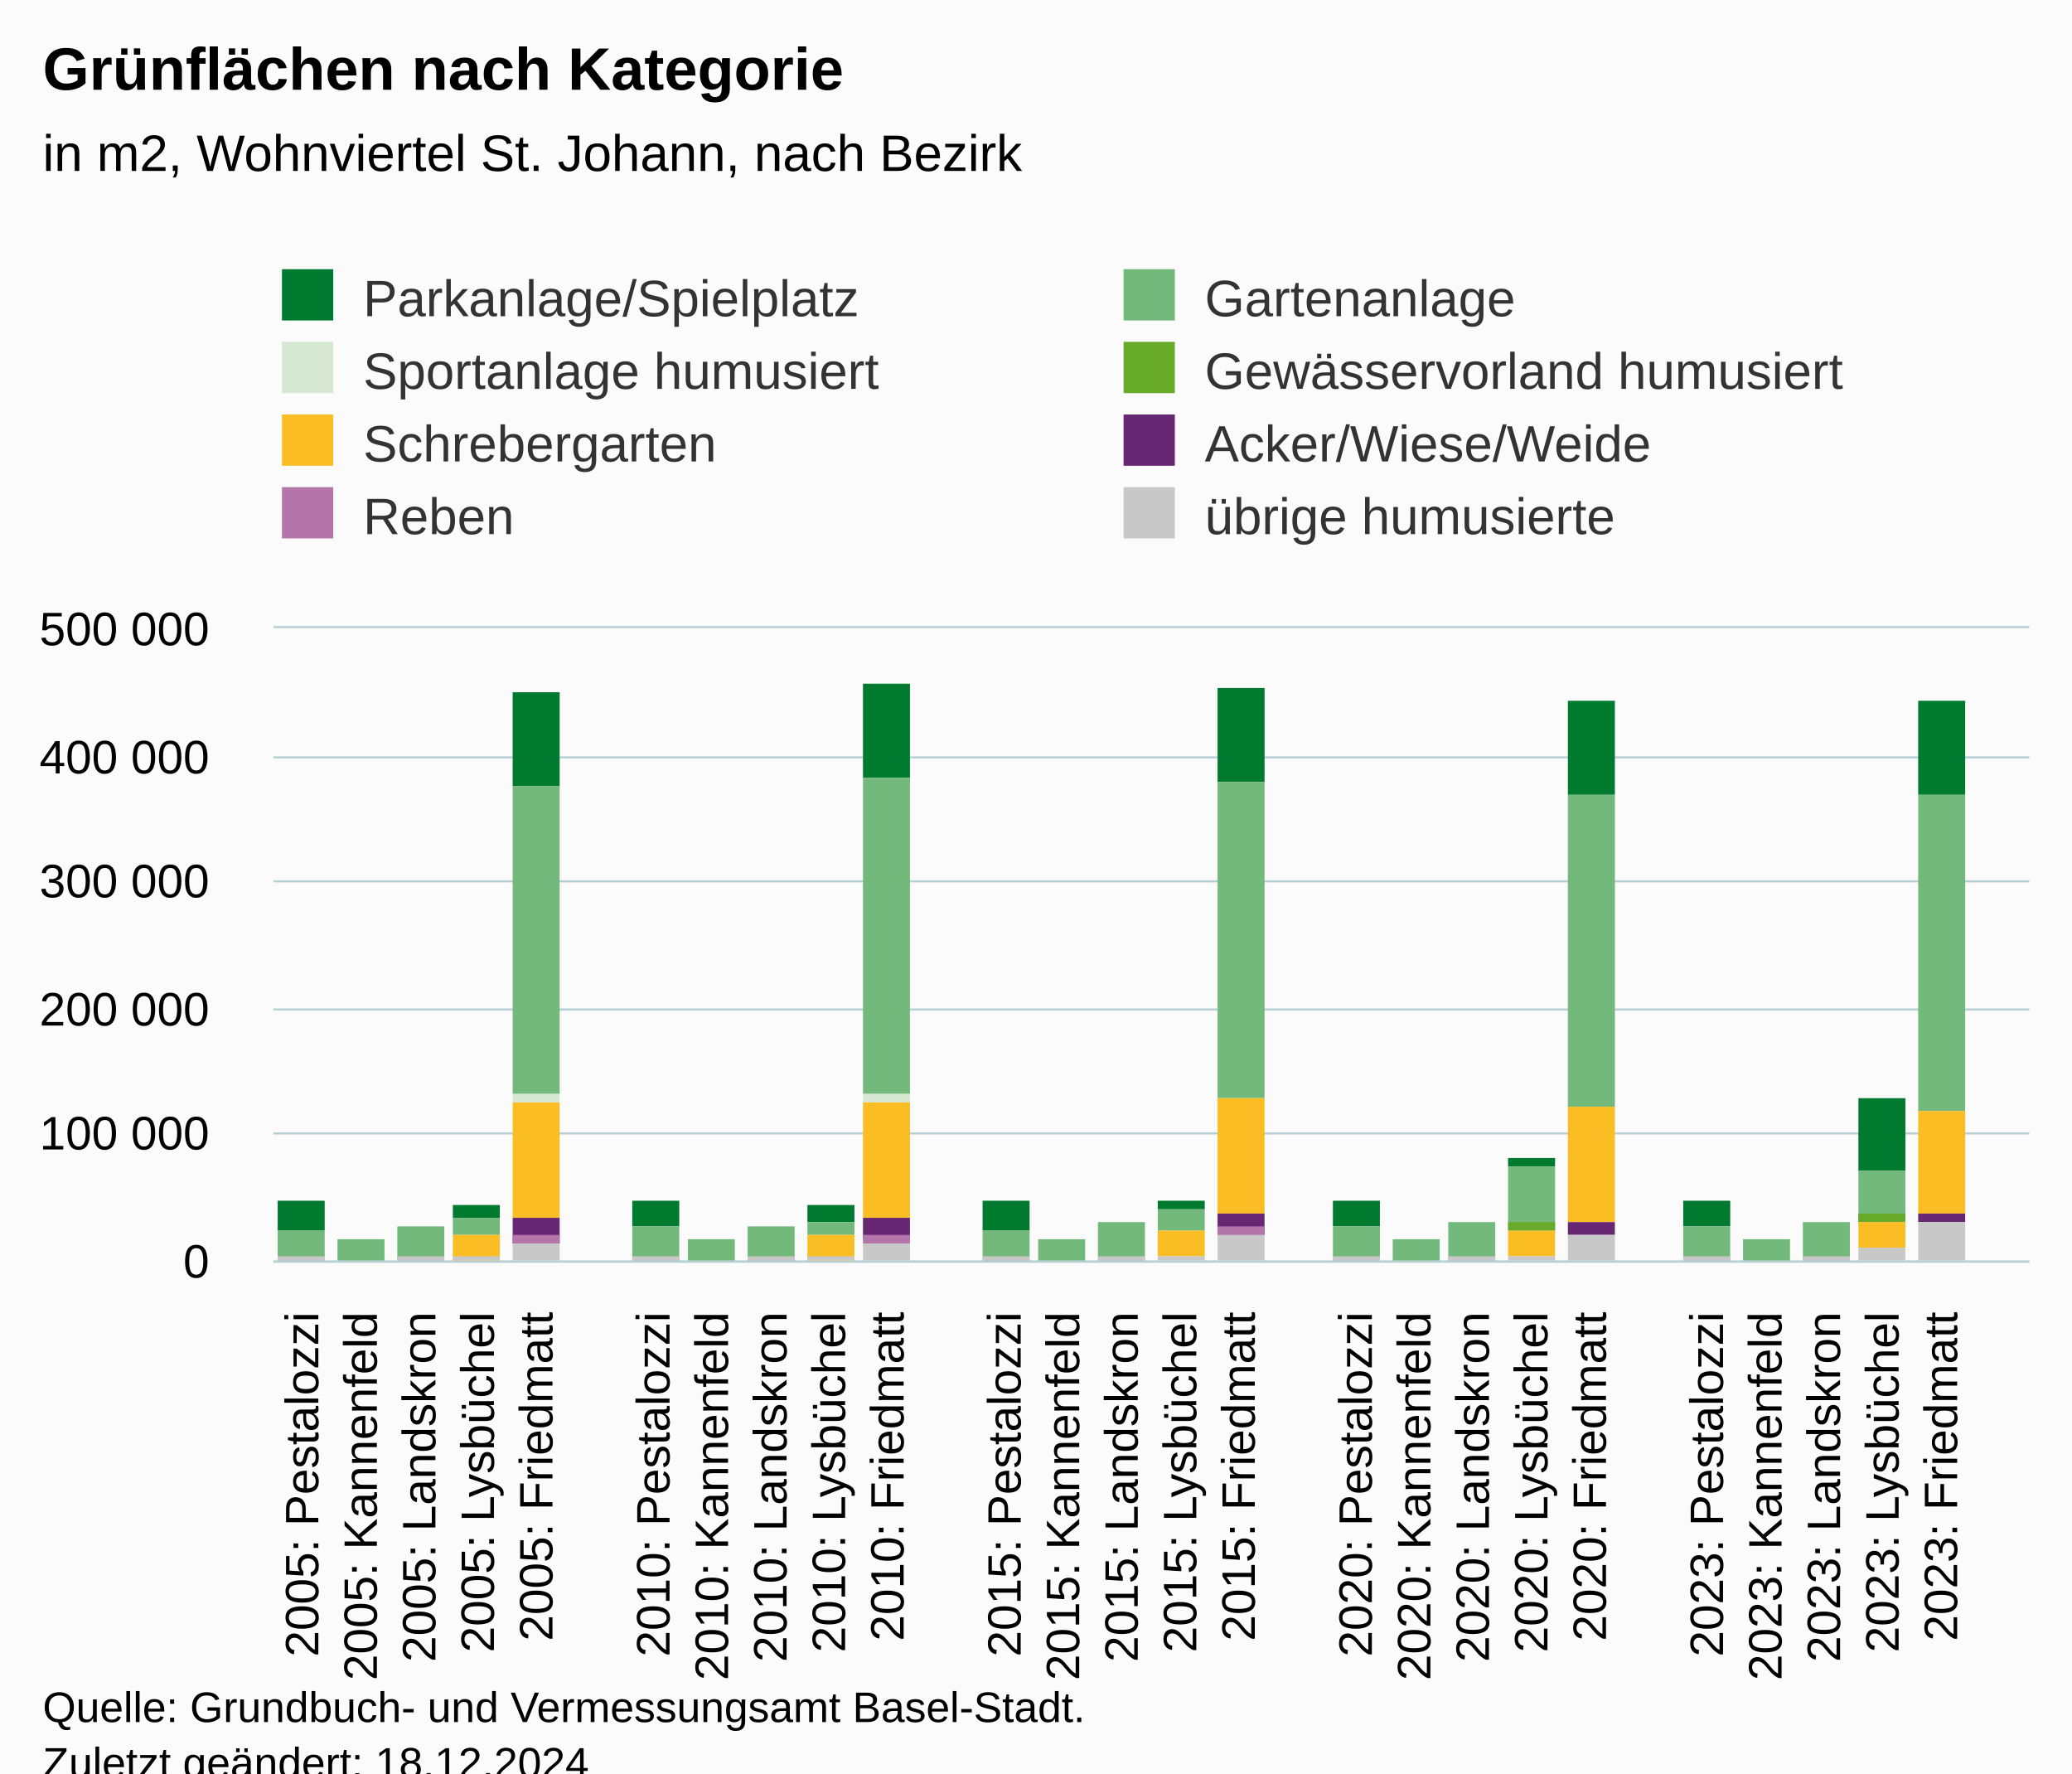
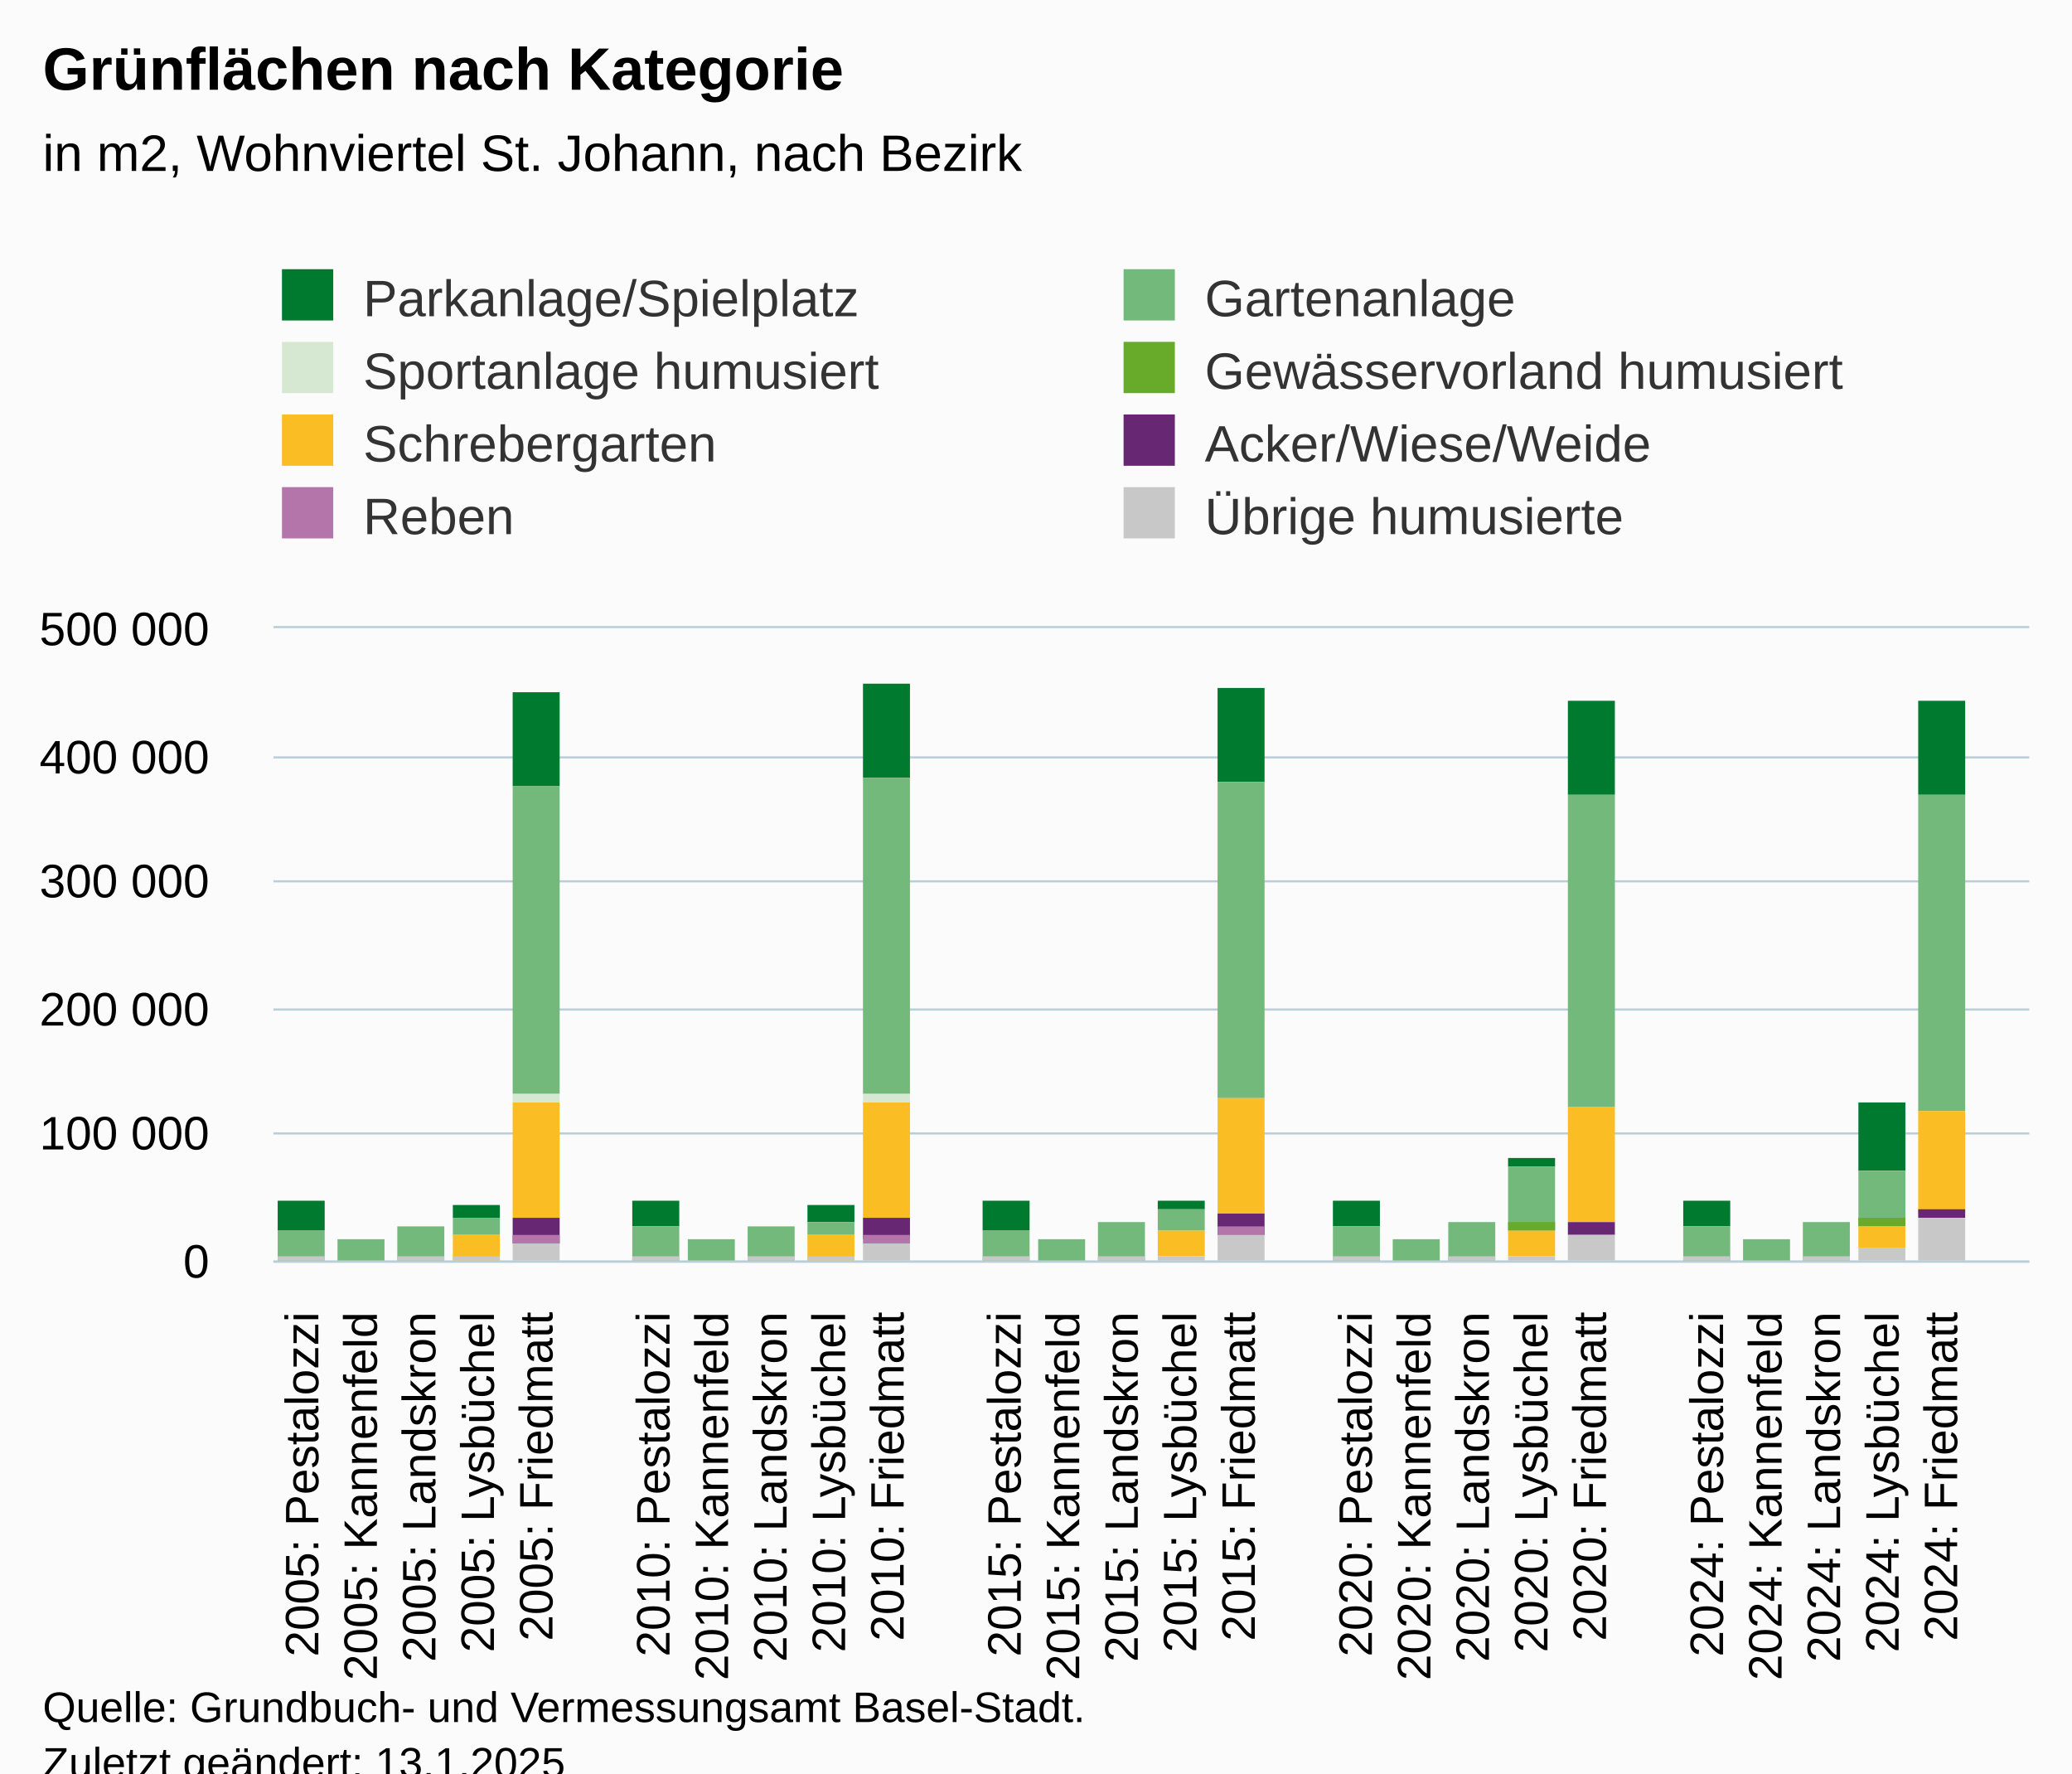
<svg xmlns="http://www.w3.org/2000/svg" version="1.1" class="highcharts-root" style="font-family:Arial;font-size:12px;" viewBox="0 0 485 415">
  <defs>
-     <clipPath id="highcharts-9zhm29b-247-">
+     <clipPath id="highcharts-7du6jp5-247-">
      <rect x="0" y="0" width="411" height="148" fill="none" />
    </clipPath>
-     <clipPath id="highcharts-9zhm29b-278-">
+     <clipPath id="highcharts-7du6jp5-278-">
      <rect x="0" y="0" width="411" height="148" fill="none" />
    </clipPath>
-     <clipPath id="highcharts-9zhm29b-489-">
+     <clipPath id="highcharts-7du6jp5-489-">
      <rect x="64" y="147" width="411" height="148" fill="none" />
    </clipPath>
  </defs>
  <rect fill="#fbfbfb" class="highcharts-background" x="0" y="0" width="485" height="428" rx="0" ry="0" />
  <rect fill="none" class="highcharts-plot-background" x="64" y="147" width="411" height="148" />
  <g class="highcharts-pane-group" data-z-index="0" />
  <g class="highcharts-grid highcharts-xaxis-grid" data-z-index="1">
    <path fill="none" data-z-index="1" class="highcharts-grid-line" d="M 77.5 147 L 77.5 295" opacity="1" />
    <path fill="none" data-z-index="1" class="highcharts-grid-line" d="M 90.5 147 L 90.5 295" opacity="1" />
    <path fill="none" data-z-index="1" class="highcharts-grid-line" d="M 104.5 147 L 104.5 295" opacity="1" />
    <path fill="none" data-z-index="1" class="highcharts-grid-line" d="M 118.5 147 L 118.5 295" opacity="1" />
    <path fill="none" data-z-index="1" class="highcharts-grid-line" d="M 132.5 147 L 132.5 295" opacity="1" />
    <path fill="none" data-z-index="1" class="highcharts-grid-line" d="M 145.5 147 L 145.5 295" opacity="1" />
    <path fill="none" data-z-index="1" class="highcharts-grid-line" d="M 159.5 147 L 159.5 295" opacity="1" />
    <path fill="none" data-z-index="1" class="highcharts-grid-line" d="M 173.5 147 L 173.5 295" opacity="1" />
    <path fill="none" data-z-index="1" class="highcharts-grid-line" d="M 186.5 147 L 186.5 295" opacity="1" />
    <path fill="none" data-z-index="1" class="highcharts-grid-line" d="M 200.5 147 L 200.5 295" opacity="1" />
    <path fill="none" data-z-index="1" class="highcharts-grid-line" d="M 214.5 147 L 214.5 295" opacity="1" />
    <path fill="none" data-z-index="1" class="highcharts-grid-line" d="M 227.5 147 L 227.5 295" opacity="1" />
    <path fill="none" data-z-index="1" class="highcharts-grid-line" d="M 241.5 147 L 241.5 295" opacity="1" />
    <path fill="none" data-z-index="1" class="highcharts-grid-line" d="M 255.5 147 L 255.5 295" opacity="1" />
    <path fill="none" data-z-index="1" class="highcharts-grid-line" d="M 269.5 147 L 269.5 295" opacity="1" />
    <path fill="none" data-z-index="1" class="highcharts-grid-line" d="M 282.5 147 L 282.5 295" opacity="1" />
    <path fill="none" data-z-index="1" class="highcharts-grid-line" d="M 296.5 147 L 296.5 295" opacity="1" />
    <path fill="none" data-z-index="1" class="highcharts-grid-line" d="M 310.5 147 L 310.5 295" opacity="1" />
    <path fill="none" data-z-index="1" class="highcharts-grid-line" d="M 323.5 147 L 323.5 295" opacity="1" />
    <path fill="none" data-z-index="1" class="highcharts-grid-line" d="M 337.5 147 L 337.5 295" opacity="1" />
    <path fill="none" data-z-index="1" class="highcharts-grid-line" d="M 351.5 147 L 351.5 295" opacity="1" />
    <path fill="none" data-z-index="1" class="highcharts-grid-line" d="M 364.5 147 L 364.5 295" opacity="1" />
    <path fill="none" data-z-index="1" class="highcharts-grid-line" d="M 378.5 147 L 378.5 295" opacity="1" />
    <path fill="none" data-z-index="1" class="highcharts-grid-line" d="M 392.5 147 L 392.5 295" opacity="1" />
    <path fill="none" data-z-index="1" class="highcharts-grid-line" d="M 406.5 147 L 406.5 295" opacity="1" />
    <path fill="none" data-z-index="1" class="highcharts-grid-line" d="M 419.5 147 L 419.5 295" opacity="1" />
    <path fill="none" data-z-index="1" class="highcharts-grid-line" d="M 433.5 147 L 433.5 295" opacity="1" />
    <path fill="none" data-z-index="1" class="highcharts-grid-line" d="M 447.5 147 L 447.5 295" opacity="1" />
    <path fill="none" data-z-index="1" class="highcharts-grid-line" d="M 460.5 147 L 460.5 295" opacity="1" />
    <path fill="none" data-z-index="1" class="highcharts-grid-line" d="M 474.5 147 L 474.5 295" opacity="1" />
    <path fill="none" data-z-index="1" class="highcharts-grid-line" d="M 63.5 147 L 63.5 295" opacity="1" />
  </g>
  <g class="highcharts-grid highcharts-yaxis-grid" data-z-index="1">
    <path fill="none" stroke="#B9CFD7" stroke-width="0.5" data-z-index="1" class="highcharts-grid-line" d="M 64 295.25 L 475 295.25" opacity="1" />
    <path fill="none" stroke="#B9CFD7" stroke-width="0.5" data-z-index="1" class="highcharts-grid-line" d="M 64 265.25 L 475 265.25" opacity="1" />
    <path fill="none" stroke="#B9CFD7" stroke-width="0.5" data-z-index="1" class="highcharts-grid-line" d="M 64 236.25 L 475 236.25" opacity="1" />
    <path fill="none" stroke="#B9CFD7" stroke-width="0.5" data-z-index="1" class="highcharts-grid-line" d="M 64 206.25 L 475 206.25" opacity="1" />
    <path fill="none" stroke="#B9CFD7" stroke-width="0.5" data-z-index="1" class="highcharts-grid-line" d="M 64 177.25 L 475 177.25" opacity="1" />
    <path fill="none" stroke="#B9CFD7" stroke-width="0.5" data-z-index="1" class="highcharts-grid-line" d="M 64 146.75 L 475 146.75" opacity="1" />
  </g>
  <rect fill="none" class="highcharts-plot-border" data-z-index="1" x="64" y="147" width="411" height="148" />
  <g class="highcharts-axis highcharts-xaxis" data-z-index="2">
    <path fill="none" class="highcharts-axis-line" stroke="#B9CFD7" stroke-width="0.5" data-z-index="7" d="M 64 295.25 L 475 295.25" />
  </g>
  <g class="highcharts-axis highcharts-yaxis" data-z-index="2">
    <path fill="none" class="highcharts-axis-line" data-z-index="7" d="M 64 147 L 64 295" />
  </g>
  <g class="highcharts-series-group" data-z-index="3">
-     <g class="highcharts-series highcharts-series-0 highcharts-column-series" data-z-index="0.1" opacity="1" transform="translate(64,147) scale(1 1)" clip-path="url(#highcharts-9zhm29b-278-)">
+     <g class="highcharts-series highcharts-series-0 highcharts-column-series" data-z-index="0.1" opacity="1" transform="translate(64,147) scale(1 1)" clip-path="url(#highcharts-7du6jp5-278-)">
      <rect x="1" y="134" width="11" height="7" fill="#007A2F" opacity="1" class="highcharts-point" />
      <rect x="42" y="135" width="11" height="3" fill="#007A2F" opacity="1" class="highcharts-point" />
      <rect x="56" y="15" width="11" height="22" fill="#007A2F" opacity="1" class="highcharts-point" />
      <rect x="84" y="134" width="11" height="6" fill="#007A2F" opacity="1" class="highcharts-point" />
      <rect x="125" y="135" width="11" height="4" fill="#007A2F" opacity="1" class="highcharts-point" />
      <rect x="138" y="13" width="11" height="22" fill="#007A2F" opacity="1" class="highcharts-point" />
      <rect x="166" y="134" width="11" height="7" fill="#007A2F" opacity="1" class="highcharts-point" />
      <rect x="207" y="134" width="11" height="2" fill="#007A2F" opacity="1" class="highcharts-point" />
      <rect x="221" y="14" width="11" height="22" fill="#007A2F" opacity="1" class="highcharts-point" />
      <rect x="248" y="134" width="11" height="6" fill="#007A2F" opacity="1" class="highcharts-point" />
      <rect x="289" y="124" width="11" height="2" fill="#007A2F" opacity="1" class="highcharts-point" />
      <rect x="303" y="17" width="11" height="22" fill="#007A2F" opacity="1" class="highcharts-point" />
      <rect x="330" y="134" width="11" height="6" fill="#007A2F" opacity="1" class="highcharts-point" />
-       <rect x="371" y="110" width="11" height="17" fill="#007A2F" opacity="1" class="highcharts-point" />
+       <rect x="371" y="111" width="11" height="16" fill="#007A2F" opacity="1" class="highcharts-point" />
      <rect x="385" y="17" width="11" height="22" fill="#007A2F" opacity="1" class="highcharts-point" />
    </g>
    <g class="highcharts-markers highcharts-series-0 highcharts-column-series" data-z-index="0.1" opacity="1" transform="translate(64,147) scale(1 1)" clip-path="none" />
-     <g class="highcharts-series highcharts-series-1 highcharts-column-series" data-z-index="0.1" opacity="1" transform="translate(64,147) scale(1 1)" clip-path="url(#highcharts-9zhm29b-278-)">
+     <g class="highcharts-series highcharts-series-1 highcharts-column-series" data-z-index="0.1" opacity="1" transform="translate(64,147) scale(1 1)" clip-path="url(#highcharts-7du6jp5-278-)">
      <rect x="1" y="141" width="11" height="7" fill="#73B97C" opacity="1" class="highcharts-point" />
      <rect x="15" y="143" width="11" height="6" fill="#73B97C" opacity="1" class="highcharts-point" />
      <rect x="29" y="140" width="11" height="9" fill="#73B97C" opacity="1" class="highcharts-point" />
      <rect x="42" y="138" width="11" height="4" fill="#73B97C" opacity="1" class="highcharts-point" />
      <rect x="56" y="37" width="11" height="72" fill="#73B97C" opacity="1" class="highcharts-point" />
      <rect x="84" y="140" width="11" height="8" fill="#73B97C" opacity="1" class="highcharts-point" />
      <rect x="97" y="143" width="11" height="6" fill="#73B97C" opacity="1" class="highcharts-point" />
      <rect x="111" y="140" width="11" height="9" fill="#73B97C" opacity="1" class="highcharts-point" />
      <rect x="125" y="139" width="11" height="3" fill="#73B97C" opacity="1" class="highcharts-point" />
      <rect x="138" y="35" width="11" height="74" fill="#73B97C" opacity="1" class="highcharts-point" />
      <rect x="166" y="141" width="11" height="7" fill="#73B97C" opacity="1" class="highcharts-point" />
      <rect x="179" y="143" width="11" height="6" fill="#73B97C" opacity="1" class="highcharts-point" />
      <rect x="193" y="139" width="11" height="10" fill="#73B97C" opacity="1" class="highcharts-point" />
      <rect x="207" y="136" width="11" height="5" fill="#73B97C" opacity="1" class="highcharts-point" />
      <rect x="221" y="36" width="11" height="74" fill="#73B97C" opacity="1" class="highcharts-point" />
      <rect x="248" y="140" width="11" height="8" fill="#73B97C" opacity="1" class="highcharts-point" />
      <rect x="262" y="143" width="11" height="6" fill="#73B97C" opacity="1" class="highcharts-point" />
      <rect x="275" y="139" width="11" height="10" fill="#73B97C" opacity="1" class="highcharts-point" />
      <rect x="289" y="126" width="11" height="15" fill="#73B97C" opacity="1" class="highcharts-point" />
      <rect x="303" y="39" width="11" height="73" fill="#73B97C" opacity="1" class="highcharts-point" />
      <rect x="330" y="140" width="11" height="8" fill="#73B97C" opacity="1" class="highcharts-point" />
      <rect x="344" y="143" width="11" height="6" fill="#73B97C" opacity="1" class="highcharts-point" />
      <rect x="358" y="139" width="11" height="9" fill="#73B97C" opacity="1" class="highcharts-point" />
-       <rect x="371" y="127" width="11" height="12" fill="#73B97C" opacity="1" class="highcharts-point" />
+       <rect x="371" y="127" width="11" height="13" fill="#73B97C" opacity="1" class="highcharts-point" />
      <rect x="385" y="39" width="11" height="74" fill="#73B97C" opacity="1" class="highcharts-point" />
    </g>
    <g class="highcharts-markers highcharts-series-1 highcharts-column-series" data-z-index="0.1" opacity="1" transform="translate(64,147) scale(1 1)" clip-path="none" />
-     <g class="highcharts-series highcharts-series-2 highcharts-column-series" data-z-index="0.1" opacity="1" transform="translate(64,147) scale(1 1)" clip-path="url(#highcharts-9zhm29b-278-)">
+     <g class="highcharts-series highcharts-series-2 highcharts-column-series" data-z-index="0.1" opacity="1" transform="translate(64,147) scale(1 1)" clip-path="url(#highcharts-7du6jp5-278-)">
      <rect x="56" y="109" width="11" height="2" fill="#D7E8D2" opacity="1" class="highcharts-point" />
      <rect x="138" y="109" width="11" height="2" fill="#D7E8D2" opacity="1" class="highcharts-point" />
    </g>
    <g class="highcharts-markers highcharts-series-2 highcharts-column-series" data-z-index="0.1" opacity="1" transform="translate(64,147) scale(1 1)" clip-path="none" />
-     <g class="highcharts-series highcharts-series-3 highcharts-column-series" data-z-index="0.1" opacity="1" transform="translate(64,147) scale(1 1)" clip-path="url(#highcharts-9zhm29b-278-)">
+     <g class="highcharts-series highcharts-series-3 highcharts-column-series" data-z-index="0.1" opacity="1" transform="translate(64,147) scale(1 1)" clip-path="url(#highcharts-7du6jp5-278-)">
      <rect x="289" y="139" width="11" height="2" fill="#68ab2b" opacity="1" class="highcharts-point" />
-       <rect x="371" y="137" width="11" height="2" fill="#68ab2b" opacity="1" class="highcharts-point" />
+       <rect x="371" y="138" width="11" height="2" fill="#68ab2b" opacity="1" class="highcharts-point" />
    </g>
    <g class="highcharts-markers highcharts-series-3 highcharts-column-series" data-z-index="0.1" opacity="1" transform="translate(64,147) scale(1 1)" clip-path="none" />
-     <g class="highcharts-series highcharts-series-4 highcharts-column-series" data-z-index="0.1" opacity="1" transform="translate(64,147) scale(1 1)" clip-path="url(#highcharts-9zhm29b-278-)">
+     <g class="highcharts-series highcharts-series-4 highcharts-column-series" data-z-index="0.1" opacity="1" transform="translate(64,147) scale(1 1)" clip-path="url(#highcharts-7du6jp5-278-)">
      <rect x="42" y="142" width="11" height="6" fill="#fabd24" opacity="1" class="highcharts-point" />
      <rect x="56" y="111" width="11" height="27" fill="#fabd24" opacity="1" class="highcharts-point" />
      <rect x="125" y="142" width="11" height="6" fill="#fabd24" opacity="1" class="highcharts-point" />
      <rect x="138" y="111" width="11" height="27" fill="#fabd24" opacity="1" class="highcharts-point" />
      <rect x="207" y="141" width="11" height="6" fill="#fabd24" opacity="1" class="highcharts-point" />
      <rect x="221" y="110" width="11" height="27" fill="#fabd24" opacity="1" class="highcharts-point" />
      <rect x="289" y="141" width="11" height="6" fill="#fabd24" opacity="1" class="highcharts-point" />
      <rect x="303" y="112" width="11" height="27" fill="#fabd24" opacity="1" class="highcharts-point" />
-       <rect x="371" y="139" width="11" height="6" fill="#fabd24" opacity="1" class="highcharts-point" />
+       <rect x="371" y="140" width="11" height="5" fill="#fabd24" opacity="1" class="highcharts-point" />
      <rect x="385" y="113" width="11" height="24" fill="#fabd24" opacity="1" class="highcharts-point" />
    </g>
    <g class="highcharts-markers highcharts-series-4 highcharts-column-series" data-z-index="0.1" opacity="1" transform="translate(64,147) scale(1 1)" clip-path="none" />
-     <g class="highcharts-series highcharts-series-5 highcharts-column-series" data-z-index="0.1" opacity="1" transform="translate(64,147) scale(1 1)" clip-path="url(#highcharts-9zhm29b-278-)">
+     <g class="highcharts-series highcharts-series-5 highcharts-column-series" data-z-index="0.1" opacity="1" transform="translate(64,147) scale(1 1)" clip-path="url(#highcharts-7du6jp5-278-)">
      <rect x="56" y="138" width="11" height="6" fill="#672773" opacity="1" class="highcharts-point" />
      <rect x="138" y="138" width="11" height="5" fill="#672773" opacity="1" class="highcharts-point" />
      <rect x="221" y="137" width="11" height="5" fill="#672773" opacity="1" class="highcharts-point" />
      <rect x="303" y="139" width="11" height="3" fill="#672773" opacity="1" class="highcharts-point" />
-       <rect x="385" y="137" width="11" height="2" fill="#672773" opacity="1" class="highcharts-point" />
+       <rect x="385" y="136" width="11" height="2" fill="#672773" opacity="1" class="highcharts-point" />
    </g>
    <g class="highcharts-markers highcharts-series-5 highcharts-column-series" data-z-index="0.1" opacity="1" transform="translate(64,147) scale(1 1)" clip-path="none" />
-     <g class="highcharts-series highcharts-series-6 highcharts-column-series" data-z-index="0.1" opacity="1" transform="translate(64,147) scale(1 1)" clip-path="url(#highcharts-9zhm29b-278-)">
+     <g class="highcharts-series highcharts-series-6 highcharts-column-series" data-z-index="0.1" opacity="1" transform="translate(64,147) scale(1 1)" clip-path="url(#highcharts-7du6jp5-278-)">
      <rect x="56" y="142" width="11" height="2" fill="#b475ab" opacity="1" class="highcharts-point" />
      <rect x="138" y="142" width="11" height="2" fill="#b475ab" opacity="1" class="highcharts-point" />
      <rect x="221" y="140" width="11" height="2" fill="#b475ab" opacity="1" class="highcharts-point" />
    </g>
    <g class="highcharts-markers highcharts-series-6 highcharts-column-series" data-z-index="0.1" opacity="1" transform="translate(64,147) scale(1 1)" clip-path="none" />
-     <g class="highcharts-series highcharts-series-7 highcharts-column-series" data-z-index="0.1" opacity="1" transform="translate(64,147) scale(1 1)" clip-path="url(#highcharts-9zhm29b-278-)">
+     <g class="highcharts-series highcharts-series-7 highcharts-column-series" data-z-index="0.1" opacity="1" transform="translate(64,147) scale(1 1)" clip-path="url(#highcharts-7du6jp5-278-)">
      <rect x="1" y="147" width="11" height="2" fill="#C8C8C8" opacity="1" class="highcharts-point" />
      <rect x="29" y="147" width="11" height="2" fill="#C8C8C8" opacity="1" class="highcharts-point" />
      <rect x="42" y="147" width="11" height="2" fill="#C8C8C8" opacity="1" class="highcharts-point" />
      <rect x="56" y="144" width="11" height="5" fill="#C8C8C8" opacity="1" class="highcharts-point" />
      <rect x="84" y="147" width="11" height="2" fill="#C8C8C8" opacity="1" class="highcharts-point" />
      <rect x="111" y="147" width="11" height="2" fill="#C8C8C8" opacity="1" class="highcharts-point" />
      <rect x="125" y="147" width="11" height="2" fill="#C8C8C8" opacity="1" class="highcharts-point" />
      <rect x="138" y="144" width="11" height="5" fill="#C8C8C8" opacity="1" class="highcharts-point" />
      <rect x="166" y="147" width="11" height="2" fill="#C8C8C8" opacity="1" class="highcharts-point" />
      <rect x="193" y="147" width="11" height="2" fill="#C8C8C8" opacity="1" class="highcharts-point" />
      <rect x="207" y="147" width="11" height="2" fill="#C8C8C8" opacity="1" class="highcharts-point" />
      <rect x="221" y="142" width="11" height="7" fill="#C8C8C8" opacity="1" class="highcharts-point" />
      <rect x="248" y="147" width="11" height="2" fill="#C8C8C8" opacity="1" class="highcharts-point" />
      <rect x="275" y="147" width="11" height="2" fill="#C8C8C8" opacity="1" class="highcharts-point" />
      <rect x="289" y="147" width="11" height="2" fill="#C8C8C8" opacity="1" class="highcharts-point" />
      <rect x="303" y="142" width="11" height="7" fill="#C8C8C8" opacity="1" class="highcharts-point" />
      <rect x="330" y="147" width="11" height="2" fill="#C8C8C8" opacity="1" class="highcharts-point" />
      <rect x="358" y="147" width="11" height="2" fill="#C8C8C8" opacity="1" class="highcharts-point" />
      <rect x="371" y="145" width="11" height="4" fill="#C8C8C8" opacity="1" class="highcharts-point" />
-       <rect x="385" y="139" width="11" height="10" fill="#C8C8C8" opacity="1" class="highcharts-point" />
+       <rect x="385" y="138" width="11" height="11" fill="#C8C8C8" opacity="1" class="highcharts-point" />
    </g>
    <g class="highcharts-markers highcharts-series-7 highcharts-column-series" data-z-index="0.1" opacity="1" transform="translate(64,147) scale(1 1)" clip-path="none" />
  </g>
  <text x="10" text-anchor="start" class="highcharts-title" data-z-index="4" style="color:#000000;font-size:14px;font-weight:bold;fill:#000000;" y="21">
    <tspan>Grünflächen nach Kategorie</tspan>
  </text>
  <text x="10" text-anchor="start" class="highcharts-subtitle" data-z-index="4" style="color:#000000;font-size:12px;font-weight:normal;fill:#000000;" y="40">
    <tspan>in m2, Wohnviertel St. Johann, nach Bezirk</tspan>
  </text>
  <text x="10" text-anchor="start" class="highcharts-caption" data-z-index="4" style="color:#666666;fill:#666666;" y="400" />
  <g class="highcharts-legend" data-z-index="7" transform="translate(56,56)">
    <rect fill="none" class="highcharts-legend-box" rx="0" ry="0" x="0" y="0" width="390" height="79" visibility="visible" />
    <g data-z-index="1">
      <g>
        <g class="highcharts-legend-item highcharts-column-series highcharts-color-undefined highcharts-series-0" data-z-index="1" transform="translate(8,3)">
          <text x="21" style="color:#333333;cursor:pointer;font-size:12px;font-weight:normal;fill:#333333;" text-anchor="start" data-z-index="2" y="15">
            <tspan>Parkanlage/Spielplatz</tspan>
          </text>
          <rect x="2" y="4" width="12" height="12" fill="#007A2F" class="highcharts-point" data-z-index="3" />
        </g>
        <g class="highcharts-legend-item highcharts-column-series highcharts-color-undefined highcharts-series-1" data-z-index="1" transform="translate(205,3)">
          <text x="21" y="15" style="color:#333333;cursor:pointer;font-size:12px;font-weight:normal;fill:#333333;" text-anchor="start" data-z-index="2">
            <tspan>Gartenanlage</tspan>
          </text>
          <rect x="2" y="4" width="12" height="12" fill="#73B97C" class="highcharts-point" data-z-index="3" />
        </g>
        <g class="highcharts-legend-item highcharts-column-series highcharts-color-undefined highcharts-series-2" data-z-index="1" transform="translate(8,20)">
          <text x="21" y="15" style="color:#333333;cursor:pointer;font-size:12px;font-weight:normal;fill:#333333;" text-anchor="start" data-z-index="2">
            <tspan>Sportanlage humusiert</tspan>
          </text>
          <rect x="2" y="4" width="12" height="12" fill="#D7E8D2" class="highcharts-point" data-z-index="3" />
        </g>
        <g class="highcharts-legend-item highcharts-column-series highcharts-color-undefined highcharts-series-3" data-z-index="1" transform="translate(205,20)">
          <text x="21" y="15" style="color:#333333;cursor:pointer;font-size:12px;font-weight:normal;fill:#333333;" text-anchor="start" data-z-index="2">
            <tspan>Gewässervorland humusiert</tspan>
          </text>
          <rect x="2" y="4" width="12" height="12" fill="#68ab2b" class="highcharts-point" data-z-index="3" />
        </g>
        <g class="highcharts-legend-item highcharts-column-series highcharts-color-undefined highcharts-series-4" data-z-index="1" transform="translate(8,37)">
          <text x="21" y="15" style="color:#333333;cursor:pointer;font-size:12px;font-weight:normal;fill:#333333;" text-anchor="start" data-z-index="2">
            <tspan>Schrebergarten</tspan>
          </text>
          <rect x="2" y="4" width="12" height="12" fill="#fabd24" class="highcharts-point" data-z-index="3" />
        </g>
        <g class="highcharts-legend-item highcharts-column-series highcharts-color-undefined highcharts-series-5" data-z-index="1" transform="translate(205,37)">
          <text x="21" y="15" style="color:#333333;cursor:pointer;font-size:12px;font-weight:normal;fill:#333333;" text-anchor="start" data-z-index="2">
            <tspan>Acker/Wiese/Weide</tspan>
          </text>
          <rect x="2" y="4" width="12" height="12" fill="#672773" class="highcharts-point" data-z-index="3" />
        </g>
        <g class="highcharts-legend-item highcharts-column-series highcharts-color-undefined highcharts-series-6" data-z-index="1" transform="translate(8,54)">
          <text x="21" y="15" style="color:#333333;cursor:pointer;font-size:12px;font-weight:normal;fill:#333333;" text-anchor="start" data-z-index="2">
            <tspan>Reben</tspan>
          </text>
          <rect x="2" y="4" width="12" height="12" fill="#b475ab" class="highcharts-point" data-z-index="3" />
        </g>
        <g class="highcharts-legend-item highcharts-column-series highcharts-color-undefined highcharts-series-7" data-z-index="1" transform="translate(205,54)">
          <text x="21" y="15" style="color:#333333;cursor:pointer;font-size:12px;font-weight:normal;fill:#333333;" text-anchor="start" data-z-index="2">
-             <tspan>übrige humusierte</tspan>
+             <tspan>Übrige humusierte</tspan>
          </text>
          <rect x="2" y="4" width="12" height="12" fill="#C8C8C8" class="highcharts-point" data-z-index="3" />
        </g>
      </g>
    </g>
  </g>
  <g class="highcharts-axis-labels highcharts-xaxis-labels" data-z-index="7">
    <text x="74.517" style="color:#000000;cursor:default;font-size:11px;fill:#000000;" text-anchor="end" transform="translate(0,0) rotate(-90 74.51667 307)" y="307" opacity="1">
      <tspan>2005: Pestalozzi</tspan>
    </text>
    <text x="88.217" style="color:#000000;cursor:default;font-size:11px;fill:#000000;" text-anchor="end" transform="translate(0,0) rotate(-90 88.21667 307)" y="307" opacity="1">
      <tspan>2005: Kannenfeld</tspan>
    </text>
    <text x="101.917" style="color:#000000;cursor:default;font-size:11px;fill:#000000;" text-anchor="end" transform="translate(0,0) rotate(-90 101.9167 307)" y="307" opacity="1">
      <tspan>2005: Landskron</tspan>
    </text>
    <text x="115.617" style="color:#000000;cursor:default;font-size:11px;fill:#000000;" text-anchor="end" transform="translate(0,0) rotate(-90 115.6167 307)" y="307" opacity="1">
      <tspan>2005: Lysbüchel</tspan>
    </text>
    <text x="129.317" style="color:#000000;cursor:default;font-size:11px;fill:#000000;" text-anchor="end" transform="translate(0,0) rotate(-90 129.3167 307)" y="307" opacity="1">
      <tspan>2005: Friedmatt</tspan>
    </text>
    <text x="143.017" style="color:#000000;cursor:default;font-size:11px;fill:#000000;" text-anchor="end" transform="translate(0,0) rotate(-90 143.0167 307)" y="307" opacity="1" />
    <text x="156.717" style="color:#000000;cursor:default;font-size:11px;fill:#000000;" text-anchor="end" transform="translate(0,0) rotate(-90 156.7167 307)" y="307" opacity="1">
      <tspan>2010: Pestalozzi</tspan>
    </text>
    <text x="170.417" style="color:#000000;cursor:default;font-size:11px;fill:#000000;" text-anchor="end" transform="translate(0,0) rotate(-90 170.4167 307)" y="307" opacity="1">
      <tspan>2010: Kannenfeld</tspan>
    </text>
    <text x="184.117" style="color:#000000;cursor:default;font-size:11px;fill:#000000;" text-anchor="end" transform="translate(0,0) rotate(-90 184.1167 307)" y="307" opacity="1">
      <tspan>2010: Landskron</tspan>
    </text>
    <text x="197.817" style="color:#000000;cursor:default;font-size:11px;fill:#000000;" text-anchor="end" transform="translate(0,0) rotate(-90 197.8167 307)" y="307" opacity="1">
      <tspan>2010: Lysbüchel</tspan>
    </text>
    <text x="211.517" style="color:#000000;cursor:default;font-size:11px;fill:#000000;" text-anchor="end" transform="translate(0,0) rotate(-90 211.5167 307)" y="307" opacity="1">
      <tspan>2010: Friedmatt</tspan>
    </text>
    <text x="225.217" style="color:#000000;cursor:default;font-size:11px;fill:#000000;" text-anchor="end" transform="translate(0,0) rotate(-90 225.2167 307)" y="307" opacity="1" />
    <text x="238.917" style="color:#000000;cursor:default;font-size:11px;fill:#000000;" text-anchor="end" transform="translate(0,0) rotate(-90 238.9167 307)" y="307" opacity="1">
      <tspan>2015: Pestalozzi</tspan>
    </text>
    <text x="252.617" style="color:#000000;cursor:default;font-size:11px;fill:#000000;" text-anchor="end" transform="translate(0,0) rotate(-90 252.6167 307)" y="307" opacity="1">
      <tspan>2015: Kannenfeld</tspan>
    </text>
    <text x="266.317" style="color:#000000;cursor:default;font-size:11px;fill:#000000;" text-anchor="end" transform="translate(0,0) rotate(-90 266.3167 307)" y="307" opacity="1">
      <tspan>2015: Landskron</tspan>
    </text>
    <text x="280.017" style="color:#000000;cursor:default;font-size:11px;fill:#000000;" text-anchor="end" transform="translate(0,0) rotate(-90 280.0167 307)" y="307" opacity="1">
      <tspan>2015: Lysbüchel</tspan>
    </text>
    <text x="293.717" style="color:#000000;cursor:default;font-size:11px;fill:#000000;" text-anchor="end" transform="translate(0,0) rotate(-90 293.7167 307)" y="307" opacity="1">
      <tspan>2015: Friedmatt</tspan>
    </text>
    <text x="307.417" style="color:#000000;cursor:default;font-size:11px;fill:#000000;" text-anchor="end" transform="translate(0,0) rotate(-90 307.4167 307)" y="307" opacity="1" />
    <text x="321.117" style="color:#000000;cursor:default;font-size:11px;fill:#000000;" text-anchor="end" transform="translate(0,0) rotate(-90 321.1167 307)" y="307" opacity="1">
      <tspan>2020: Pestalozzi</tspan>
    </text>
    <text x="334.817" style="color:#000000;cursor:default;font-size:11px;fill:#000000;" text-anchor="end" transform="translate(0,0) rotate(-90 334.8167 307)" y="307" opacity="1">
      <tspan>2020: Kannenfeld</tspan>
    </text>
    <text x="348.517" style="color:#000000;cursor:default;font-size:11px;fill:#000000;" text-anchor="end" transform="translate(0,0) rotate(-90 348.5167 307)" y="307" opacity="1">
      <tspan>2020: Landskron</tspan>
    </text>
    <text x="362.217" style="color:#000000;cursor:default;font-size:11px;fill:#000000;" text-anchor="end" transform="translate(0,0) rotate(-90 362.2167 307)" y="307" opacity="1">
      <tspan>2020: Lysbüchel</tspan>
    </text>
    <text x="375.917" style="color:#000000;cursor:default;font-size:11px;fill:#000000;" text-anchor="end" transform="translate(0,0) rotate(-90 375.9167 307)" y="307" opacity="1">
      <tspan>2020: Friedmatt</tspan>
    </text>
    <text x="389.617" style="color:#000000;cursor:default;font-size:11px;fill:#000000;" text-anchor="end" transform="translate(0,0) rotate(-90 389.6167 307)" y="307" opacity="1" />
    <text x="403.317" style="color:#000000;cursor:default;font-size:11px;fill:#000000;" text-anchor="end" transform="translate(0,0) rotate(-90 403.3167 307)" y="307" opacity="1">
-       <tspan>2023: Pestalozzi</tspan>
+       <tspan>2024: Pestalozzi</tspan>
    </text>
    <text x="417.017" style="color:#000000;cursor:default;font-size:11px;fill:#000000;" text-anchor="end" transform="translate(0,0) rotate(-90 417.0167 307)" y="307" opacity="1">
-       <tspan>2023: Kannenfeld</tspan>
+       <tspan>2024: Kannenfeld</tspan>
    </text>
    <text x="430.717" style="color:#000000;cursor:default;font-size:11px;fill:#000000;" text-anchor="end" transform="translate(0,0) rotate(-90 430.7167 307)" y="307" opacity="1">
-       <tspan>2023: Landskron</tspan>
+       <tspan>2024: Landskron</tspan>
    </text>
    <text x="444.417" style="color:#000000;cursor:default;font-size:11px;fill:#000000;" text-anchor="end" transform="translate(0,0) rotate(-90 444.4167 307)" y="307" opacity="1">
-       <tspan>2023: Lysbüchel</tspan>
+       <tspan>2024: Lysbüchel</tspan>
    </text>
    <text x="458.117" style="color:#000000;cursor:default;font-size:11px;fill:#000000;" text-anchor="end" transform="translate(0,0) rotate(-90 458.1167 307)" y="307" opacity="1">
-       <tspan>2023: Friedmatt</tspan>
+       <tspan>2024: Friedmatt</tspan>
    </text>
    <text x="471.817" style="color:#000000;cursor:default;font-size:11px;fill:#000000;" text-anchor="end" transform="translate(0,0) rotate(-90 471.8167 307)" y="307" opacity="1" />
  </g>
  <g class="highcharts-axis-labels highcharts-yaxis-labels" data-z-index="7">
    <text x="49" style="color:#000000;cursor:default;font-size:11px;fill:#000000;" text-anchor="end" transform="translate(0,0)" y="299" opacity="1">0</text>
    <text x="49" style="color:#000000;cursor:default;font-size:11px;fill:#000000;" text-anchor="end" transform="translate(0,0)" y="269" opacity="1">
      <tspan>100 000</tspan>
    </text>
    <text x="49" style="color:#000000;cursor:default;font-size:11px;fill:#000000;" text-anchor="end" transform="translate(0,0)" y="240" opacity="1">
      <tspan>200 000</tspan>
    </text>
    <text x="49" style="color:#000000;cursor:default;font-size:11px;fill:#000000;" text-anchor="end" transform="translate(0,0)" y="210" opacity="1">
      <tspan>300 000</tspan>
    </text>
    <text x="49" style="color:#000000;cursor:default;font-size:11px;fill:#000000;" text-anchor="end" transform="translate(0,0)" y="181" opacity="1">
      <tspan>400 000</tspan>
    </text>
    <text x="49" style="color:#000000;cursor:default;font-size:11px;fill:#000000;" text-anchor="end" transform="translate(0,0)" y="151" opacity="1">
      <tspan>500 000</tspan>
    </text>
  </g>
  <text x="10" class="highcharts-credits" text-anchor="start" data-z-index="8" style="cursor:default;color:#000000;font-size:10px;fill:#000000;" y="403">
    <tspan>Quelle: Grundbuch- und Vermessungsamt Basel-Stadt.</tspan>
-     <tspan x="10" dy="13">Zuletzt geändert: 18.12.2024</tspan>
+     <tspan x="10" dy="13">Zuletzt geändert: 13.1.2025</tspan>
  </text>
-   <g class="highcharts-control-points" data-z-index="99" clip-path="url(#highcharts-9zhm29b-489-)" />
+   <g class="highcharts-control-points" data-z-index="99" clip-path="url(#highcharts-7du6jp5-489-)" />
</svg>
